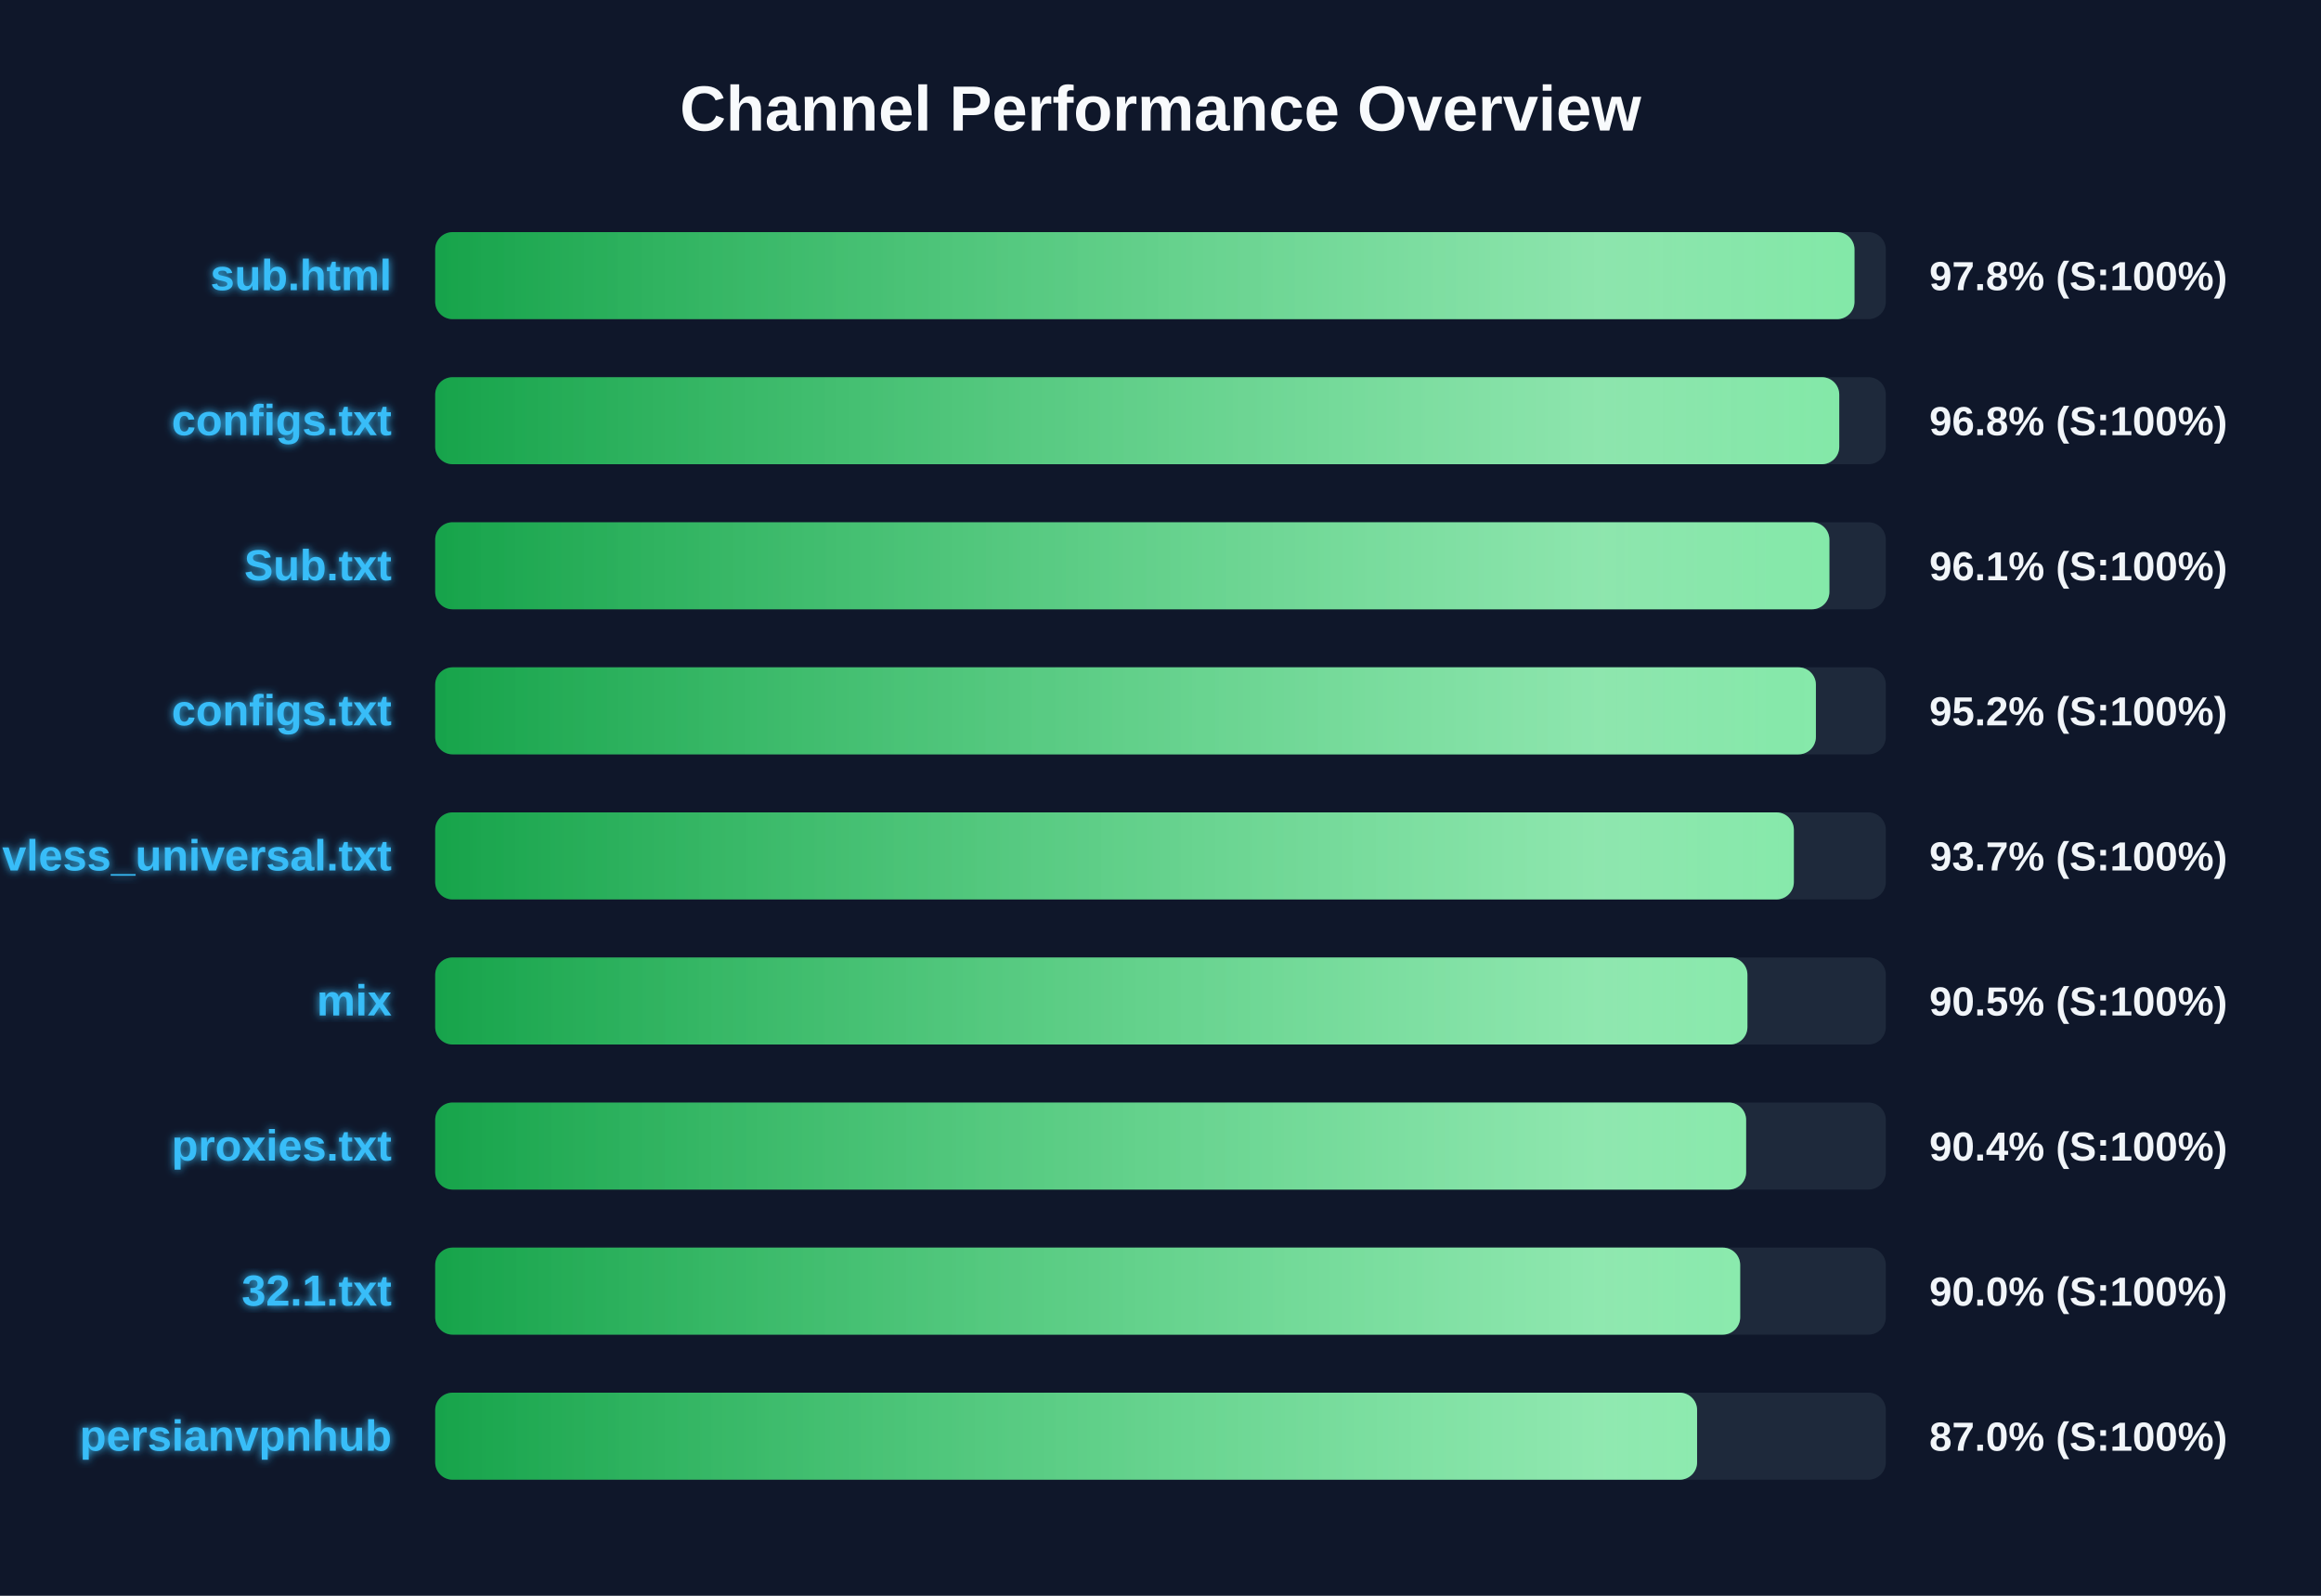
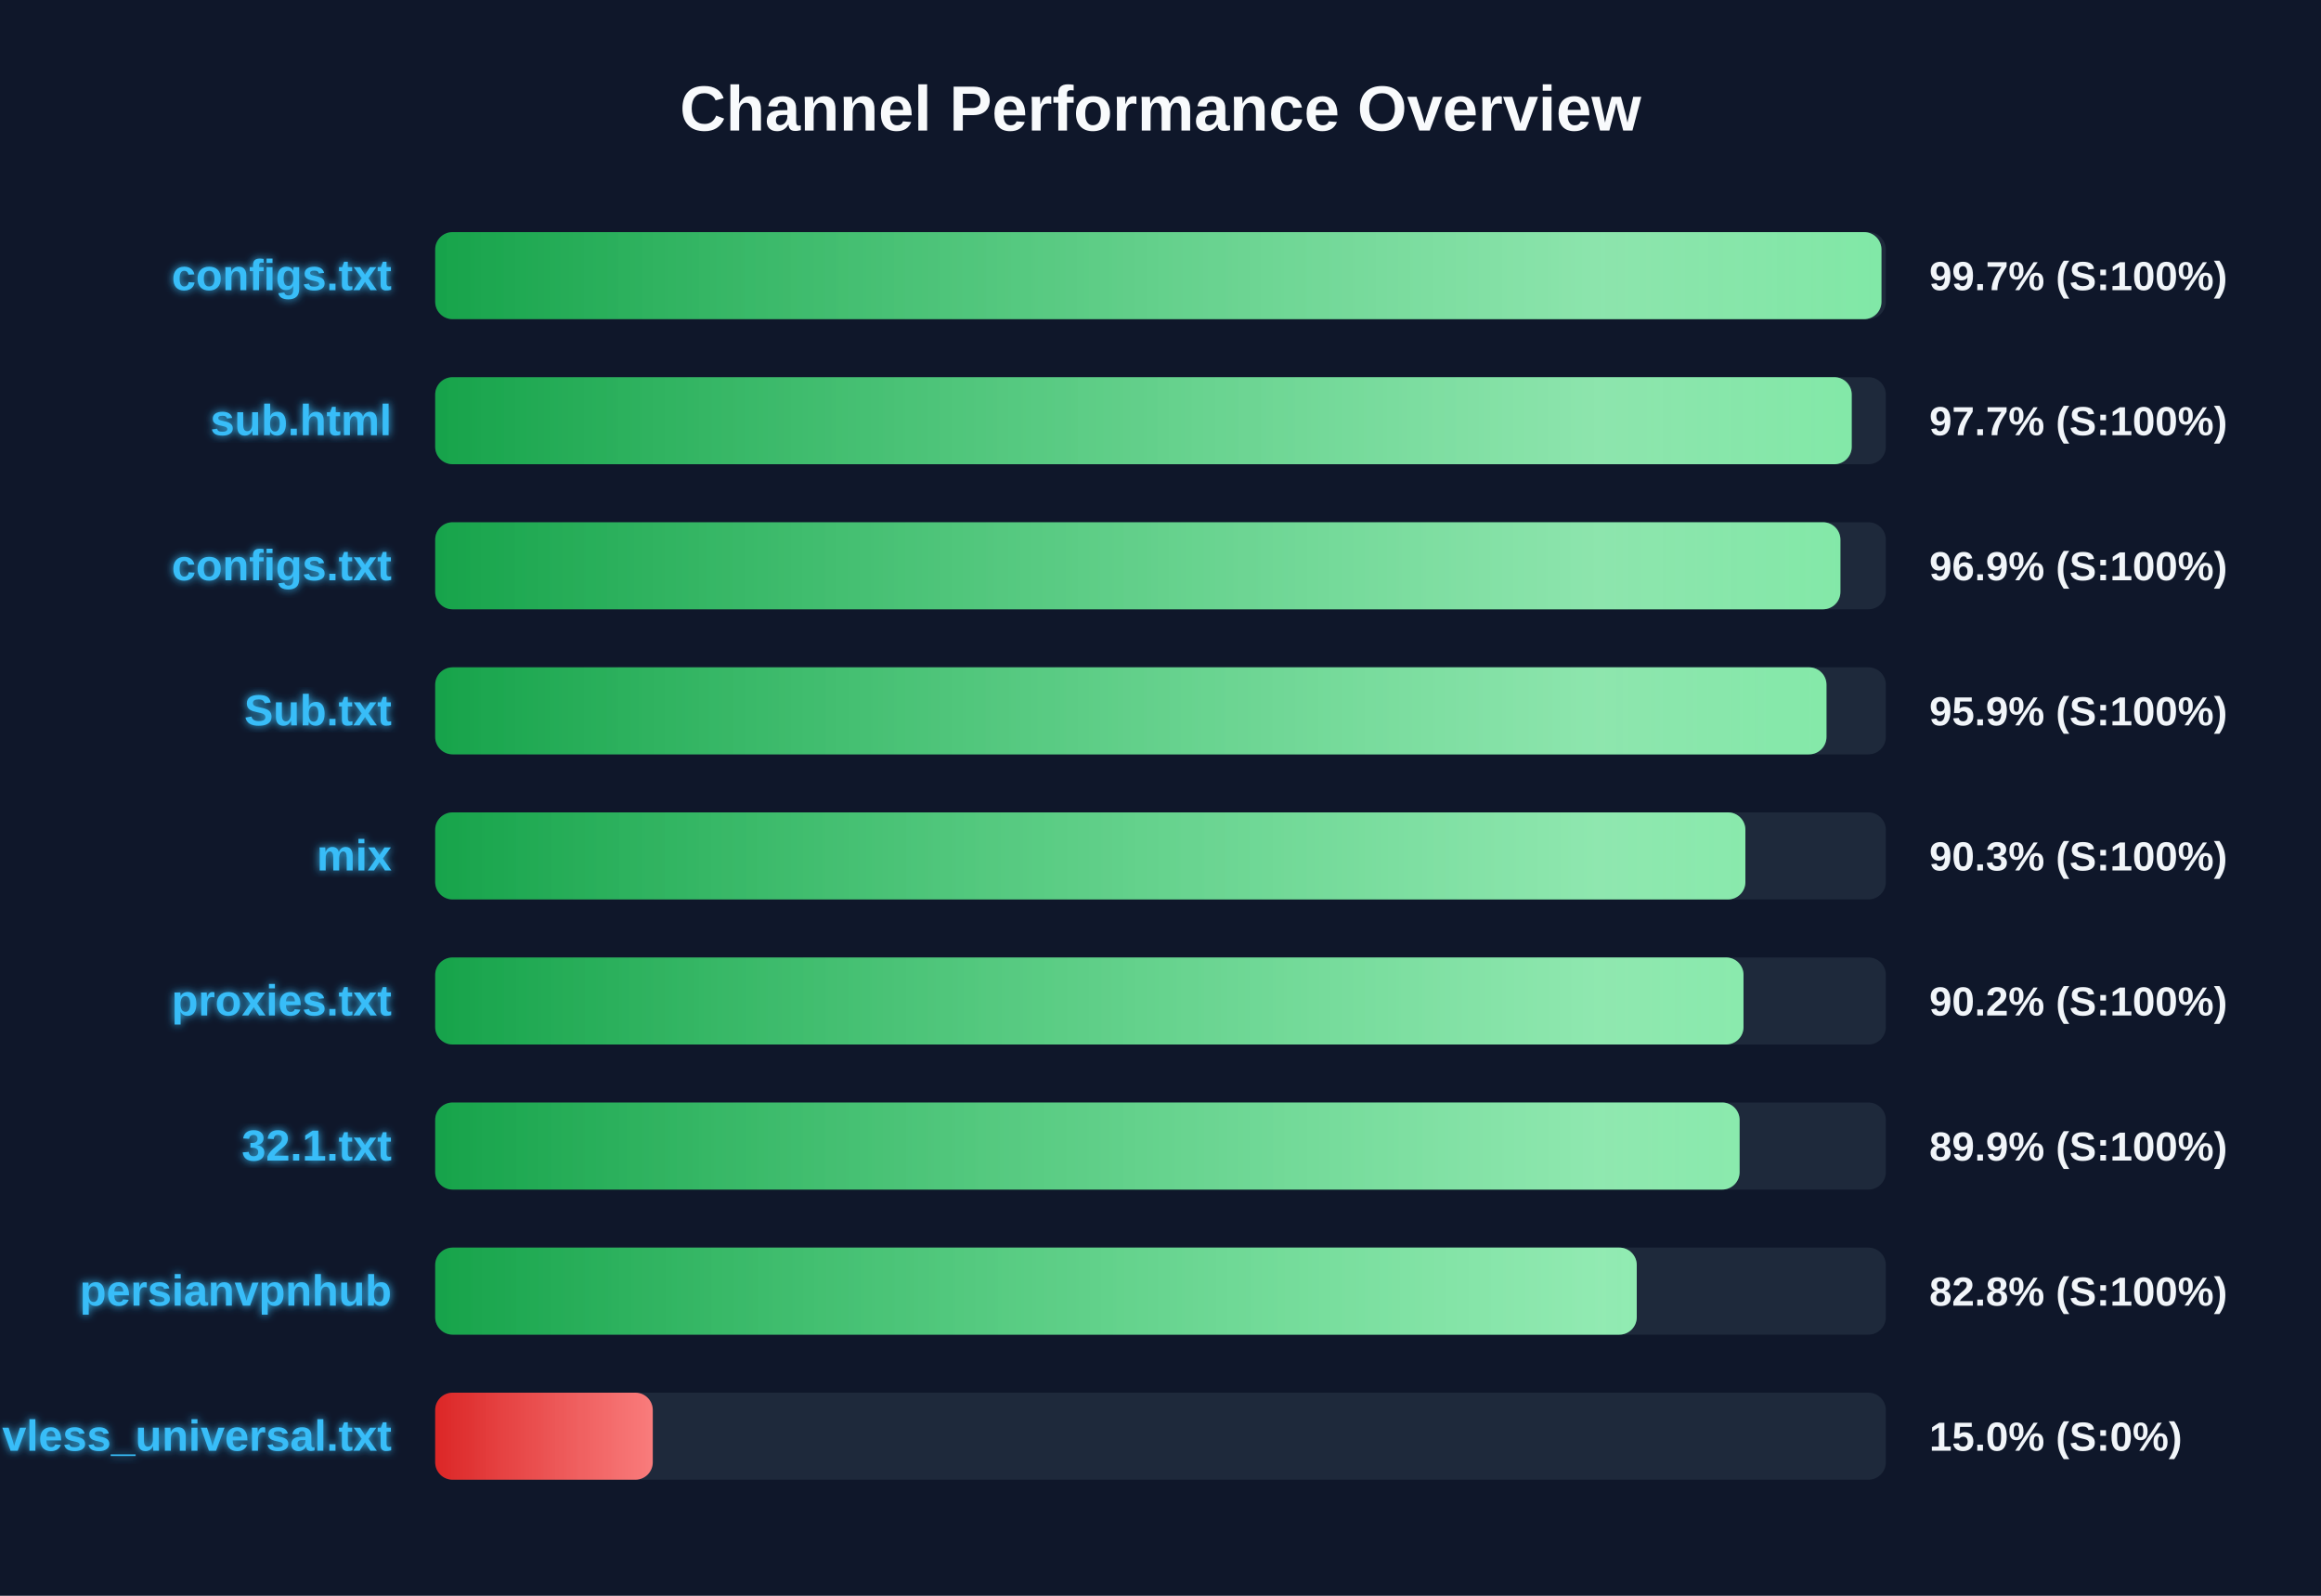
<svg xmlns="http://www.w3.org/2000/svg" width="800" height="550" version="1.1">
  <defs>
    <linearGradient id="grad-green" x1="0%" y1="0%" x2="100%" y2="0%">
      <stop offset="0%" stop-color="#16a34a" />
      <stop offset="100%" stop-color="#4ade80" />
    </linearGradient>
    <linearGradient id="grad-yellow" x1="0%" y1="0%" x2="100%" y2="0%">
      <stop offset="0%" stop-color="#ca8a04" />
      <stop offset="100%" stop-color="#fde047" />
    </linearGradient>
    <linearGradient id="grad-red" x1="0%" y1="0%" x2="100%" y2="0%">
      <stop offset="0%" stop-color="#dc2626" />
      <stop offset="100%" stop-color="#f87171" />
    </linearGradient>
    <linearGradient id="shimmer" x1="0%" y1="0%" x2="100%" y2="0%">
      <stop offset="0%" stop-color="rgba(255,255,255,0)" />
      <stop offset="50%" stop-color="rgba(255,255,255,0.4)" />
      <stop offset="100%" stop-color="rgba(255,255,255,0)" />
    </linearGradient>
    <filter id="glow" x="-20%" y="-20%" width="140%" height="140%">
      <feGaussianBlur stdDeviation="1.5" result="blur" />
      <feComposite in="SourceGraphic" in2="blur" operator="over" />
    </filter>
  </defs>
  <style>
        .bg-rect { fill: #0f172a; }
        .title { font: bold 22px 'Segoe UI', Arial, sans-serif; fill: #f8fafc; }
        .row { font: bold 15px 'Segoe UI', Arial, sans-serif; fill: #38bdf8; filter: url(#glow); }
        .score { font: bold 14px 'Segoe UI', Arial, sans-serif; fill: #f1f5f9; }
        @keyframes shimmer-anim {
            0% { transform: translateX(-100%); }
            100% { transform: translateX(200%); }
        }
        .shimmer-rect {
            animation: shimmer-anim 2.5s infinite linear;
        }
    </style>
  <rect width="100%" height="100%" class="bg-rect" />
  <text x="400" y="45" text-anchor="middle" class="title">Channel Performance Overview</text>
  <rect x="150" y="80" width="500" height="30" fill="#1e293b" rx="6" />
  <clipPath id="clip-0">
-     <rect x="150" y="80" width="489.2" height="30" rx="6" />
+     <rect x="150" y="80" width="498.5" height="30" rx="6" />
  </clipPath>
-   <rect x="150" y="80" width="489.2" height="30" fill="url(#grad-green)" rx="6" />
+   <rect x="150" y="80" width="498.5" height="30" fill="url(#grad-green)" rx="6" />
  <g clip-path="url(#clip-0)">
    <rect x="150" y="80" width="100%" height="30" fill="url(#shimmer)" class="shimmer-rect" />
  </g>
-   <text x="135" y="100" text-anchor="end" class="row">sub.html</text>
-   <text x="665" y="100" text-anchor="start" class="score">97.8% (S:100%)</text>
+   <text x="135" y="100" text-anchor="end" class="row">configs.txt</text>
+   <text x="665" y="100" text-anchor="start" class="score">99.7% (S:100%)</text>
  <rect x="150" y="130" width="500" height="30" fill="#1e293b" rx="6" />
  <clipPath id="clip-1">
-     <rect x="150" y="130" width="483.95" height="30" rx="6" />
+     <rect x="150" y="130" width="488.25" height="30" rx="6" />
  </clipPath>
-   <rect x="150" y="130" width="483.95" height="30" fill="url(#grad-green)" rx="6" />
+   <rect x="150" y="130" width="488.25" height="30" fill="url(#grad-green)" rx="6" />
  <g clip-path="url(#clip-1)">
    <rect x="150" y="130" width="100%" height="30" fill="url(#shimmer)" class="shimmer-rect" />
  </g>
-   <text x="135" y="150" text-anchor="end" class="row">configs.txt</text>
-   <text x="665" y="150" text-anchor="start" class="score">96.8% (S:100%)</text>
+   <text x="135" y="150" text-anchor="end" class="row">sub.html</text>
+   <text x="665" y="150" text-anchor="start" class="score">97.7% (S:100%)</text>
  <rect x="150" y="180" width="500" height="30" fill="#1e293b" rx="6" />
  <clipPath id="clip-2">
-     <rect x="150" y="180" width="480.55" height="30" rx="6" />
+     <rect x="150" y="180" width="484.35" height="30" rx="6" />
  </clipPath>
-   <rect x="150" y="180" width="480.55" height="30" fill="url(#grad-green)" rx="6" />
+   <rect x="150" y="180" width="484.35" height="30" fill="url(#grad-green)" rx="6" />
  <g clip-path="url(#clip-2)">
    <rect x="150" y="180" width="100%" height="30" fill="url(#shimmer)" class="shimmer-rect" />
  </g>
-   <text x="135" y="200" text-anchor="end" class="row">Sub.txt</text>
-   <text x="665" y="200" text-anchor="start" class="score">96.1% (S:100%)</text>
+   <text x="135" y="200" text-anchor="end" class="row">configs.txt</text>
+   <text x="665" y="200" text-anchor="start" class="score">96.9% (S:100%)</text>
  <rect x="150" y="230" width="500" height="30" fill="#1e293b" rx="6" />
  <clipPath id="clip-3">
-     <rect x="150" y="230" width="475.9" height="30" rx="6" />
+     <rect x="150" y="230" width="479.55" height="30" rx="6" />
  </clipPath>
-   <rect x="150" y="230" width="475.9" height="30" fill="url(#grad-green)" rx="6" />
+   <rect x="150" y="230" width="479.55" height="30" fill="url(#grad-green)" rx="6" />
  <g clip-path="url(#clip-3)">
    <rect x="150" y="230" width="100%" height="30" fill="url(#shimmer)" class="shimmer-rect" />
  </g>
-   <text x="135" y="250" text-anchor="end" class="row">configs.txt</text>
-   <text x="665" y="250" text-anchor="start" class="score">95.2% (S:100%)</text>
+   <text x="135" y="250" text-anchor="end" class="row">Sub.txt</text>
+   <text x="665" y="250" text-anchor="start" class="score">95.9% (S:100%)</text>
  <rect x="150" y="280" width="500" height="30" fill="#1e293b" rx="6" />
  <clipPath id="clip-4">
-     <rect x="150" y="280" width="468.3" height="30" rx="6" />
+     <rect x="150" y="280" width="451.6" height="30" rx="6" />
  </clipPath>
-   <rect x="150" y="280" width="468.3" height="30" fill="url(#grad-green)" rx="6" />
+   <rect x="150" y="280" width="451.6" height="30" fill="url(#grad-green)" rx="6" />
  <g clip-path="url(#clip-4)">
    <rect x="150" y="280" width="100%" height="30" fill="url(#shimmer)" class="shimmer-rect" />
  </g>
-   <text x="135" y="300" text-anchor="end" class="row">vless_universal.txt</text>
-   <text x="665" y="300" text-anchor="start" class="score">93.7% (S:100%)</text>
+   <text x="135" y="300" text-anchor="end" class="row">mix</text>
+   <text x="665" y="300" text-anchor="start" class="score">90.3% (S:100%)</text>
  <rect x="150" y="330" width="500" height="30" fill="#1e293b" rx="6" />
  <clipPath id="clip-5">
-     <rect x="150" y="330" width="452.3" height="30" rx="6" />
+     <rect x="150" y="330" width="450.95" height="30" rx="6" />
  </clipPath>
-   <rect x="150" y="330" width="452.3" height="30" fill="url(#grad-green)" rx="6" />
+   <rect x="150" y="330" width="450.95" height="30" fill="url(#grad-green)" rx="6" />
  <g clip-path="url(#clip-5)">
    <rect x="150" y="330" width="100%" height="30" fill="url(#shimmer)" class="shimmer-rect" />
  </g>
-   <text x="135" y="350" text-anchor="end" class="row">mix</text>
-   <text x="665" y="350" text-anchor="start" class="score">90.5% (S:100%)</text>
+   <text x="135" y="350" text-anchor="end" class="row">proxies.txt</text>
+   <text x="665" y="350" text-anchor="start" class="score">90.2% (S:100%)</text>
  <rect x="150" y="380" width="500" height="30" fill="#1e293b" rx="6" />
  <clipPath id="clip-6">
-     <rect x="150" y="380" width="451.85" height="30" rx="6" />
+     <rect x="150" y="380" width="449.6" height="30" rx="6" />
  </clipPath>
-   <rect x="150" y="380" width="451.85" height="30" fill="url(#grad-green)" rx="6" />
+   <rect x="150" y="380" width="449.6" height="30" fill="url(#grad-green)" rx="6" />
  <g clip-path="url(#clip-6)">
    <rect x="150" y="380" width="100%" height="30" fill="url(#shimmer)" class="shimmer-rect" />
  </g>
-   <text x="135" y="400" text-anchor="end" class="row">proxies.txt</text>
-   <text x="665" y="400" text-anchor="start" class="score">90.4% (S:100%)</text>
+   <text x="135" y="400" text-anchor="end" class="row">32.1.txt</text>
+   <text x="665" y="400" text-anchor="start" class="score">89.9% (S:100%)</text>
  <rect x="150" y="430" width="500" height="30" fill="#1e293b" rx="6" />
  <clipPath id="clip-7">
-     <rect x="150" y="430" width="449.8" height="30" rx="6" />
+     <rect x="150" y="430" width="414.15" height="30" rx="6" />
  </clipPath>
-   <rect x="150" y="430" width="449.8" height="30" fill="url(#grad-green)" rx="6" />
+   <rect x="150" y="430" width="414.15" height="30" fill="url(#grad-green)" rx="6" />
  <g clip-path="url(#clip-7)">
    <rect x="150" y="430" width="100%" height="30" fill="url(#shimmer)" class="shimmer-rect" />
  </g>
-   <text x="135" y="450" text-anchor="end" class="row">32.1.txt</text>
-   <text x="665" y="450" text-anchor="start" class="score">90.0% (S:100%)</text>
+   <text x="135" y="450" text-anchor="end" class="row">persianvpnhub</text>
+   <text x="665" y="450" text-anchor="start" class="score">82.8% (S:100%)</text>
  <rect x="150" y="480" width="500" height="30" fill="#1e293b" rx="6" />
  <clipPath id="clip-8">
-     <rect x="150" y="480" width="434.95" height="30" rx="6" />
+     <rect x="150" y="480" width="75.0" height="30" rx="6" />
  </clipPath>
-   <rect x="150" y="480" width="434.95" height="30" fill="url(#grad-green)" rx="6" />
+   <rect x="150" y="480" width="75.0" height="30" fill="url(#grad-red)" rx="6" />
  <g clip-path="url(#clip-8)">
    <rect x="150" y="480" width="100%" height="30" fill="url(#shimmer)" class="shimmer-rect" />
  </g>
-   <text x="135" y="500" text-anchor="end" class="row">persianvpnhub</text>
-   <text x="665" y="500" text-anchor="start" class="score">87.0% (S:100%)</text>
+   <text x="135" y="500" text-anchor="end" class="row">vless_universal.txt</text>
+   <text x="665" y="500" text-anchor="start" class="score">15.0% (S:0%)</text>
</svg>
